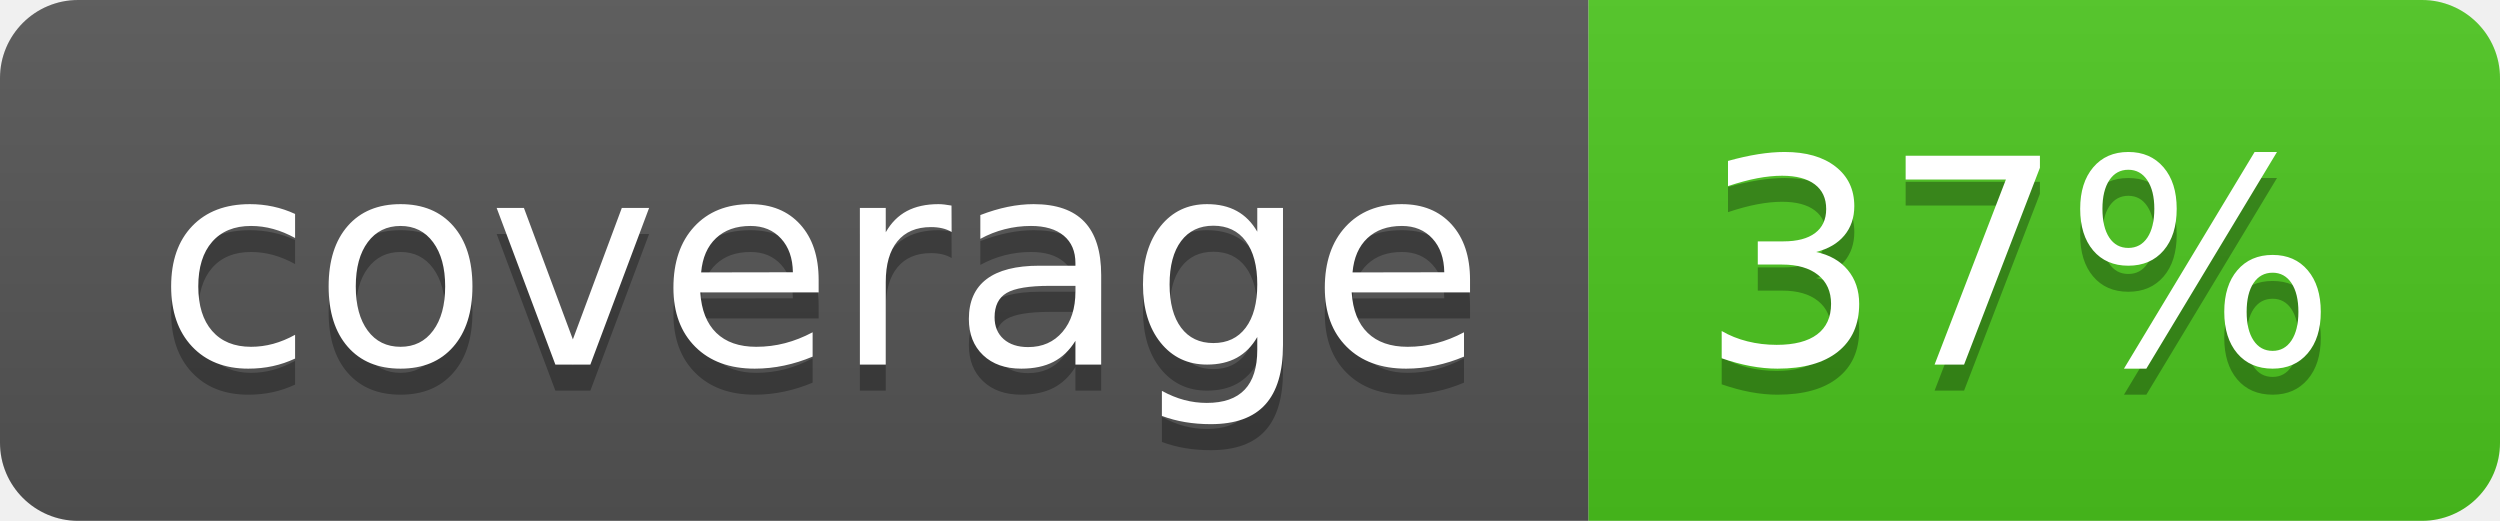
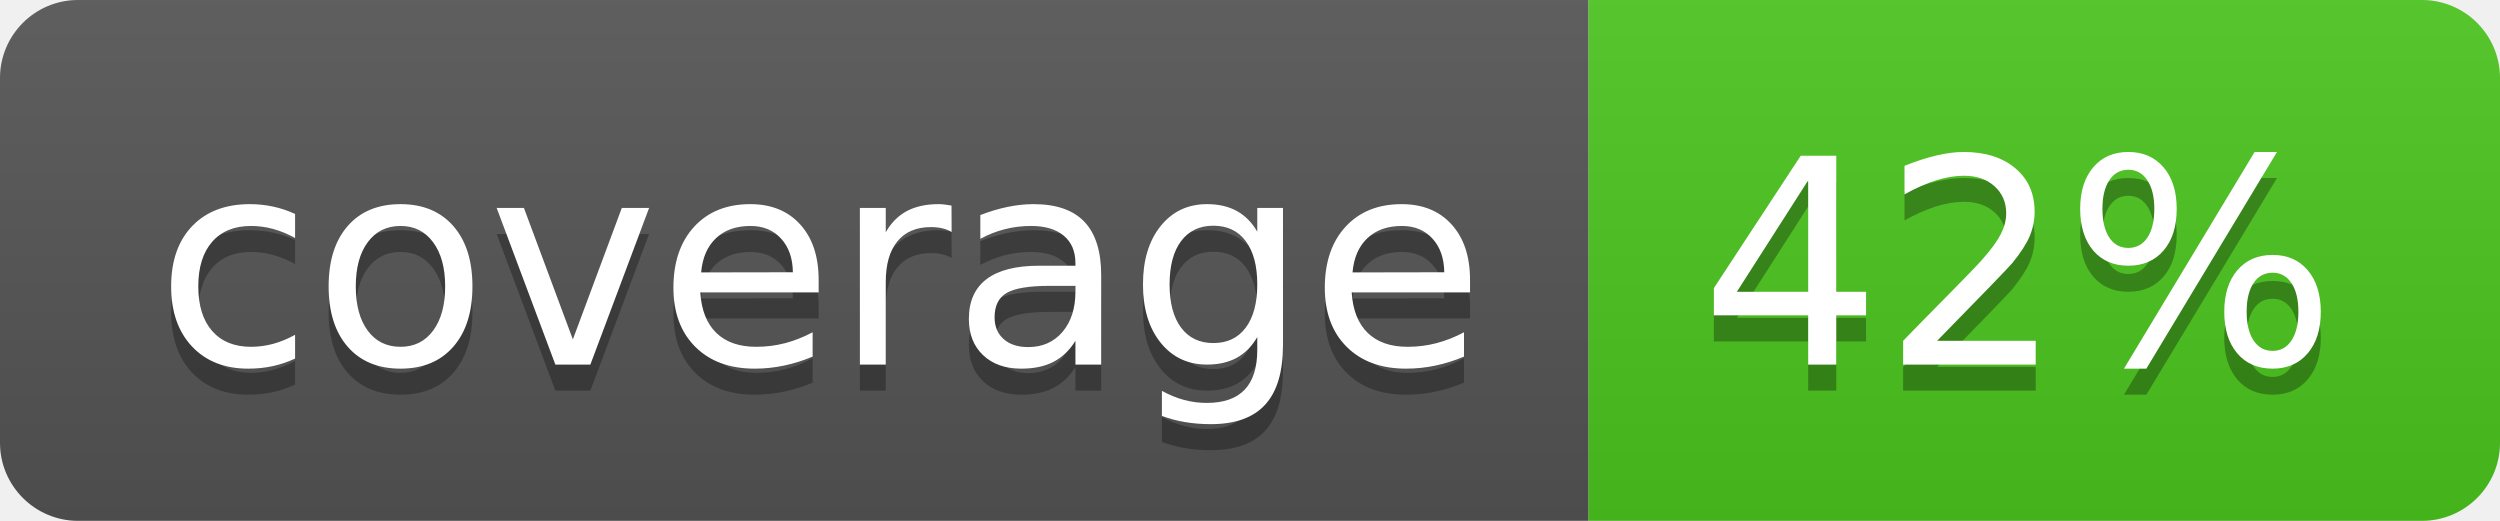
<svg xmlns="http://www.w3.org/2000/svg" width="96" height="20">
  <linearGradient id="b" x2="0" y2="100%">
    <stop offset="0" stop-color="#bbb" stop-opacity=".1" />
    <stop offset="1" stop-opacity=".1" />
  </linearGradient>
  <clipPath id="a">
    <rect width="96" height="20" rx="3" fill="#fff" />
  </clipPath>
  <g clip-path="url(#a)">
    <path fill="#555" d="M0 0h61v20H0z" />
    <path fill="#4CC61E" d="M61 0h35v20H61z" />
    <path fill="url(#b)" d="M0 0h96v20H0z" />
  </g>
  <g fill="#fff" text-anchor="middle" font-family="DejaVu Sans,Verdana,Geneva,sans-serif" font-size="110">
    <text x="315" y="150" fill="#010101" fill-opacity=".3" transform="scale(.1)" textLength="510">coverage</text>
    <text x="315" y="140" transform="scale(.1)" textLength="510">coverage</text>
-     <text x="775" y="150" fill="#010101" fill-opacity=".3" transform="scale(.1)" textLength="250">37%</text>
-     <text x="775" y="140" transform="scale(.1)" textLength="250">37%</text>
+     <text x="775" y="150" fill="#010101" fill-opacity=".3" transform="scale(.1)" textLength="250">42%</text>
+     <text x="775" y="140" transform="scale(.1)" textLength="250">42%</text>
  </g>
</svg>
